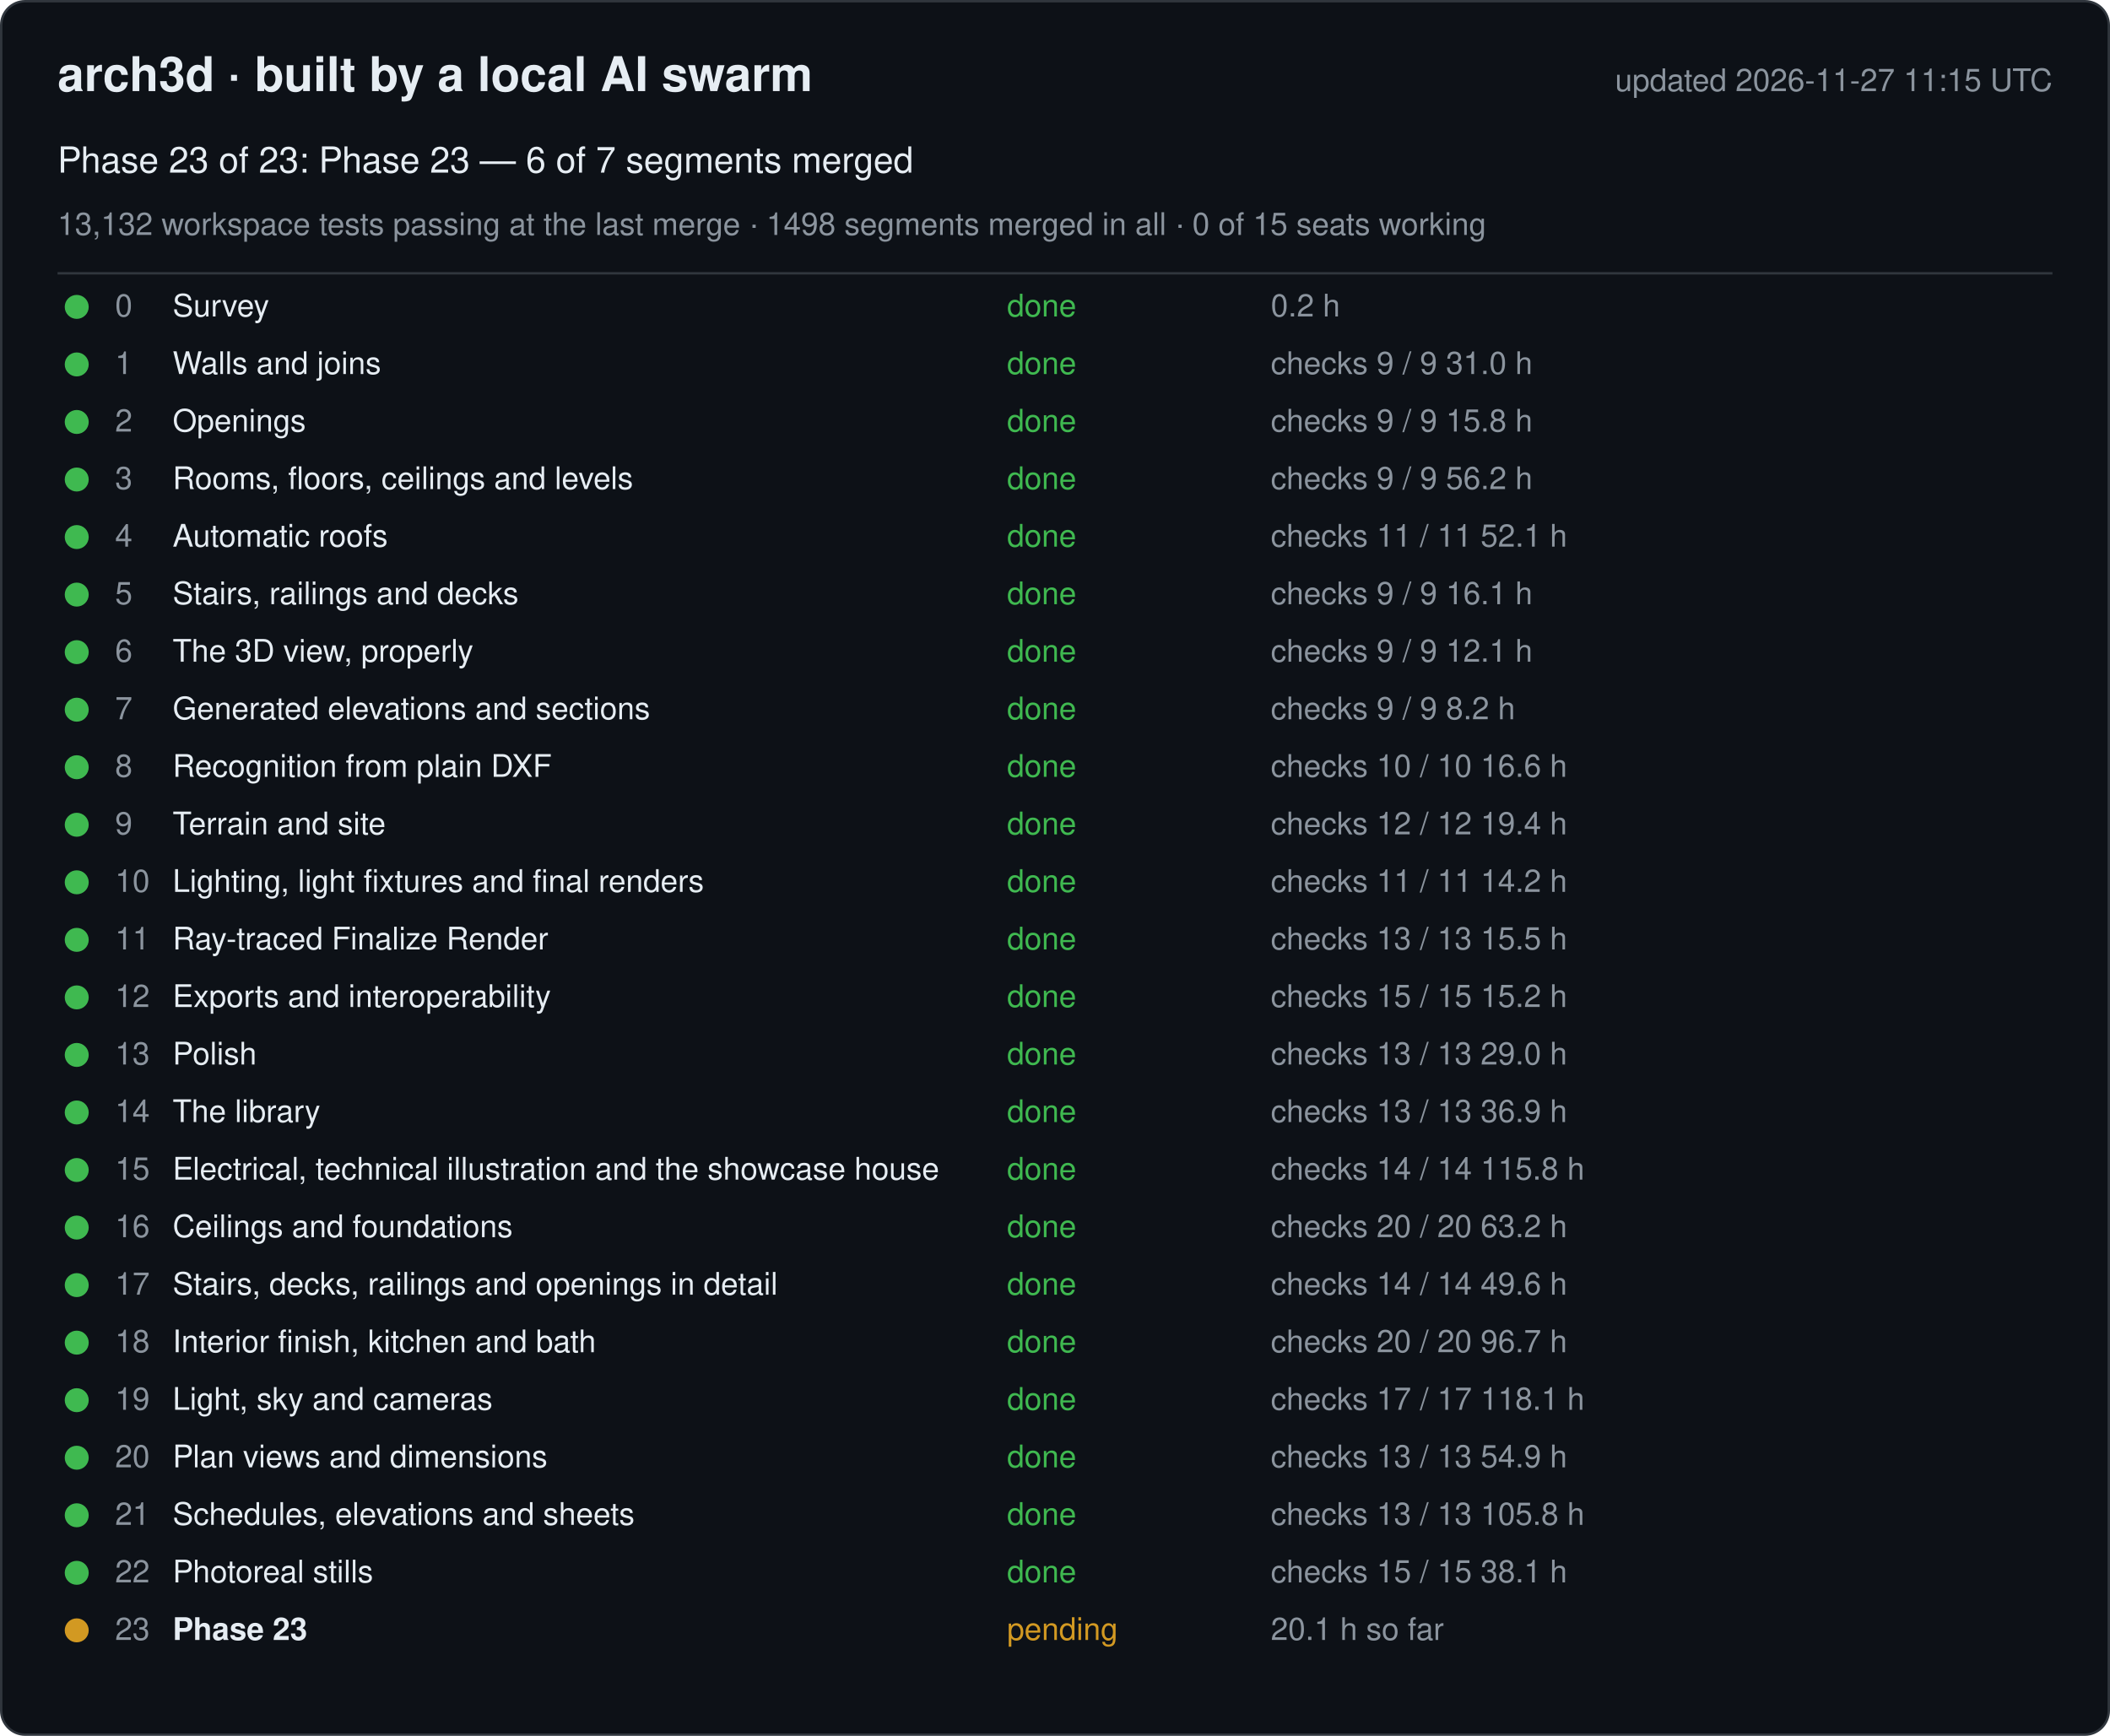
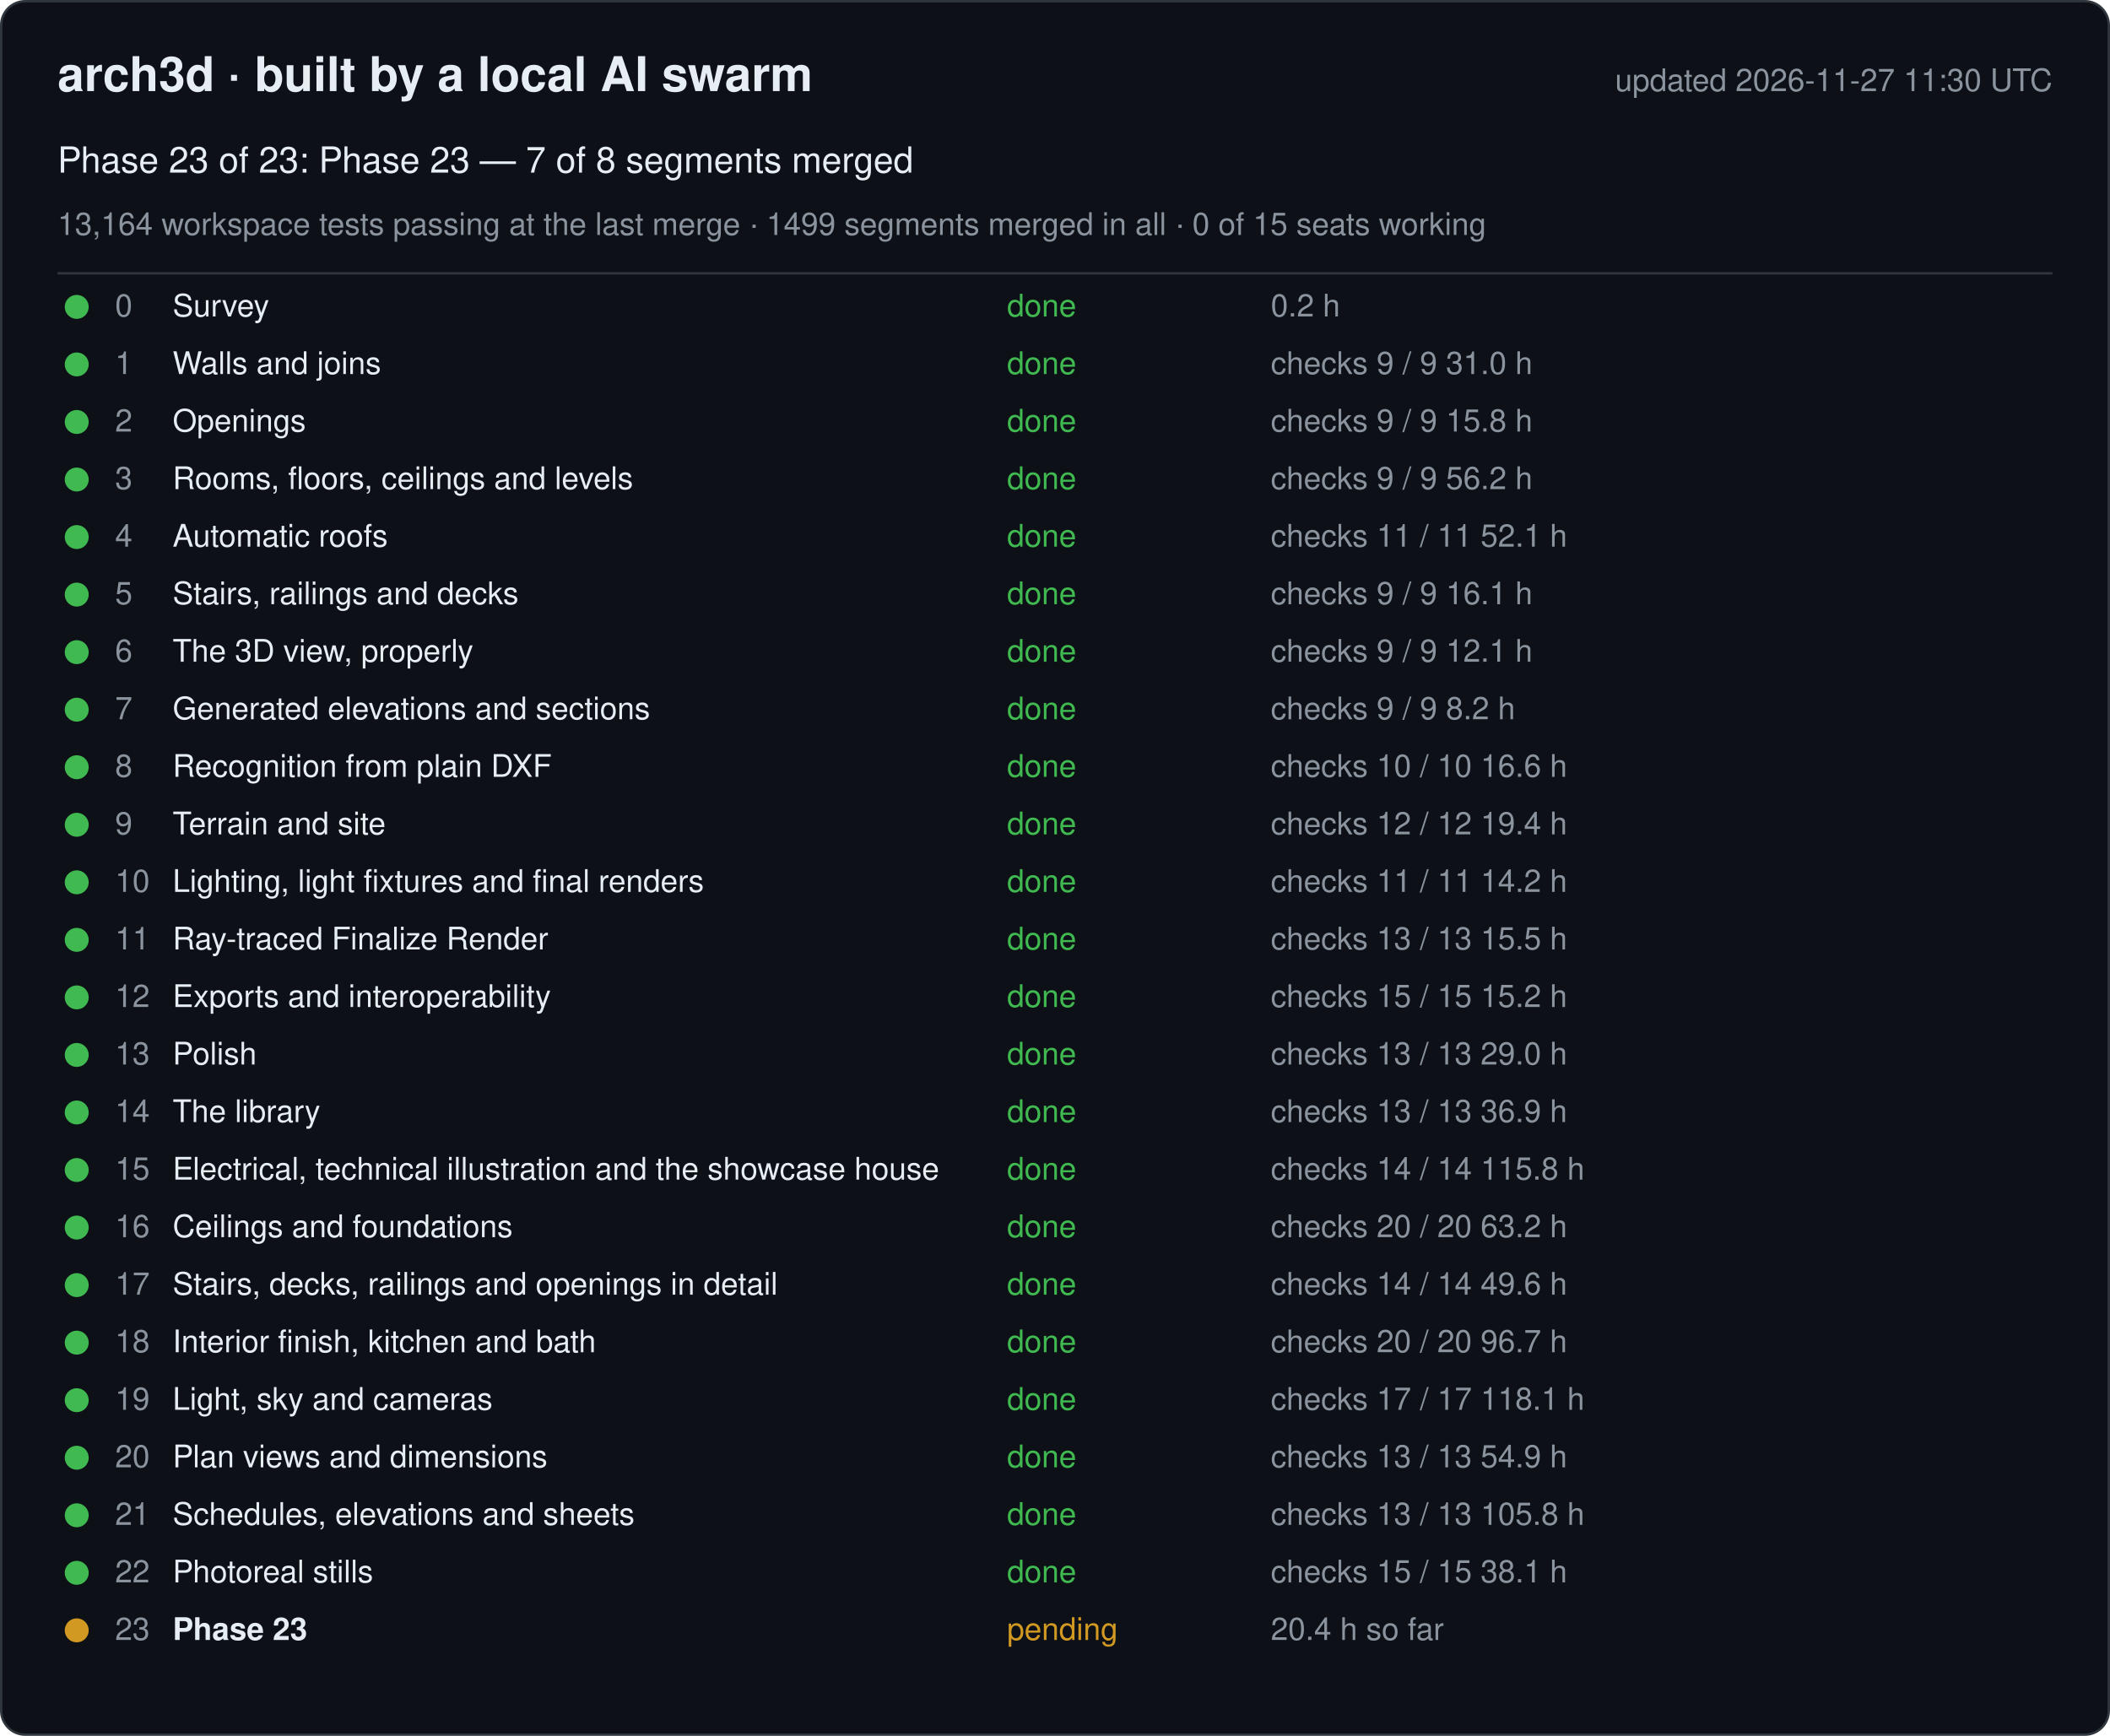
<svg xmlns="http://www.w3.org/2000/svg" width="880" height="724" viewBox="0 0 880 724" font-family="-apple-system, Segoe UI, Helvetica, Arial, sans-serif">
  <rect x="0.5" y="0.5" width="879" height="723" rx="10" fill="#0d1117" stroke="#30363d" />
  <text x="24" y="38" font-size="20" font-weight="600" fill="#e6edf3">arch3d · built by a local AI swarm</text>
-   <text x="856" y="38" font-size="13" fill="#8b949e" text-anchor="end">updated 2026-11-27 11:15 UTC</text>
-   <text x="24" y="72" font-size="15" fill="#e6edf3">Phase 23 of 23: Phase 23 — 6 of 7 segments merged</text>
-   <text x="24" y="98" font-size="13" fill="#8b949e">13,132 workspace tests passing at the last merge · 1498 segments merged in all · 0 of 15 seats working</text>
+   <text x="856" y="38" font-size="13" fill="#8b949e" text-anchor="end">updated 2026-11-27 11:30 UTC</text>
+   <text x="24" y="72" font-size="15" fill="#e6edf3">Phase 23 of 23: Phase 23 — 7 of 8 segments merged</text>
+   <text x="24" y="98" font-size="13" fill="#8b949e">13,164 workspace tests passing at the last merge · 1499 segments merged in all · 0 of 15 seats working</text>
  <line x1="24" y1="114" x2="856" y2="114" stroke="#30363d" />
  <g data-phase="0">
    <circle cx="32" cy="128" r="5" fill="#3fb950" />
    <text x="48" y="132" font-size="13" fill="#8b949e">0</text>
    <text x="72" y="132" font-size="13" fill="#e6edf3">Survey</text>
    <text x="420" y="132" font-size="13" fill="#3fb950">done</text>
    <text x="530" y="132" font-size="13" fill="#8b949e">0.2 h</text>
  </g>
  <g data-phase="1">
    <circle cx="32" cy="152" r="5" fill="#3fb950" />
    <text x="48" y="156" font-size="13" fill="#8b949e">1</text>
    <text x="72" y="156" font-size="13" fill="#e6edf3">Walls and joins</text>
    <text x="420" y="156" font-size="13" fill="#3fb950">done</text>
    <text x="530" y="156" font-size="13" fill="#8b949e">checks 9 / 9   31.0 h</text>
  </g>
  <g data-phase="2">
    <circle cx="32" cy="176" r="5" fill="#3fb950" />
    <text x="48" y="180" font-size="13" fill="#8b949e">2</text>
    <text x="72" y="180" font-size="13" fill="#e6edf3">Openings</text>
    <text x="420" y="180" font-size="13" fill="#3fb950">done</text>
    <text x="530" y="180" font-size="13" fill="#8b949e">checks 9 / 9   15.8 h</text>
  </g>
  <g data-phase="3">
    <circle cx="32" cy="200" r="5" fill="#3fb950" />
    <text x="48" y="204" font-size="13" fill="#8b949e">3</text>
    <text x="72" y="204" font-size="13" fill="#e6edf3">Rooms, floors, ceilings and levels</text>
    <text x="420" y="204" font-size="13" fill="#3fb950">done</text>
    <text x="530" y="204" font-size="13" fill="#8b949e">checks 9 / 9   56.2 h</text>
  </g>
  <g data-phase="4">
    <circle cx="32" cy="224" r="5" fill="#3fb950" />
    <text x="48" y="228" font-size="13" fill="#8b949e">4</text>
    <text x="72" y="228" font-size="13" fill="#e6edf3">Automatic roofs</text>
    <text x="420" y="228" font-size="13" fill="#3fb950">done</text>
    <text x="530" y="228" font-size="13" fill="#8b949e">checks 11 / 11   52.1 h</text>
  </g>
  <g data-phase="5">
    <circle cx="32" cy="248" r="5" fill="#3fb950" />
    <text x="48" y="252" font-size="13" fill="#8b949e">5</text>
    <text x="72" y="252" font-size="13" fill="#e6edf3">Stairs, railings and decks</text>
    <text x="420" y="252" font-size="13" fill="#3fb950">done</text>
    <text x="530" y="252" font-size="13" fill="#8b949e">checks 9 / 9   16.1 h</text>
  </g>
  <g data-phase="6">
    <circle cx="32" cy="272" r="5" fill="#3fb950" />
    <text x="48" y="276" font-size="13" fill="#8b949e">6</text>
    <text x="72" y="276" font-size="13" fill="#e6edf3">The 3D view, properly</text>
    <text x="420" y="276" font-size="13" fill="#3fb950">done</text>
    <text x="530" y="276" font-size="13" fill="#8b949e">checks 9 / 9   12.1 h</text>
  </g>
  <g data-phase="7">
    <circle cx="32" cy="296" r="5" fill="#3fb950" />
    <text x="48" y="300" font-size="13" fill="#8b949e">7</text>
    <text x="72" y="300" font-size="13" fill="#e6edf3">Generated elevations and sections</text>
    <text x="420" y="300" font-size="13" fill="#3fb950">done</text>
    <text x="530" y="300" font-size="13" fill="#8b949e">checks 9 / 9   8.2 h</text>
  </g>
  <g data-phase="8">
    <circle cx="32" cy="320" r="5" fill="#3fb950" />
    <text x="48" y="324" font-size="13" fill="#8b949e">8</text>
    <text x="72" y="324" font-size="13" fill="#e6edf3">Recognition from plain DXF</text>
    <text x="420" y="324" font-size="13" fill="#3fb950">done</text>
    <text x="530" y="324" font-size="13" fill="#8b949e">checks 10 / 10   16.6 h</text>
  </g>
  <g data-phase="9">
    <circle cx="32" cy="344" r="5" fill="#3fb950" />
    <text x="48" y="348" font-size="13" fill="#8b949e">9</text>
    <text x="72" y="348" font-size="13" fill="#e6edf3">Terrain and site</text>
    <text x="420" y="348" font-size="13" fill="#3fb950">done</text>
    <text x="530" y="348" font-size="13" fill="#8b949e">checks 12 / 12   19.4 h</text>
  </g>
  <g data-phase="10">
    <circle cx="32" cy="368" r="5" fill="#3fb950" />
    <text x="48" y="372" font-size="13" fill="#8b949e">10</text>
    <text x="72" y="372" font-size="13" fill="#e6edf3">Lighting, light fixtures and final renders</text>
    <text x="420" y="372" font-size="13" fill="#3fb950">done</text>
    <text x="530" y="372" font-size="13" fill="#8b949e">checks 11 / 11   14.2 h</text>
  </g>
  <g data-phase="11">
    <circle cx="32" cy="392" r="5" fill="#3fb950" />
    <text x="48" y="396" font-size="13" fill="#8b949e">11</text>
    <text x="72" y="396" font-size="13" fill="#e6edf3">Ray-traced Finalize Render</text>
    <text x="420" y="396" font-size="13" fill="#3fb950">done</text>
    <text x="530" y="396" font-size="13" fill="#8b949e">checks 13 / 13   15.5 h</text>
  </g>
  <g data-phase="12">
    <circle cx="32" cy="416" r="5" fill="#3fb950" />
    <text x="48" y="420" font-size="13" fill="#8b949e">12</text>
    <text x="72" y="420" font-size="13" fill="#e6edf3">Exports and interoperability</text>
    <text x="420" y="420" font-size="13" fill="#3fb950">done</text>
    <text x="530" y="420" font-size="13" fill="#8b949e">checks 15 / 15   15.2 h</text>
  </g>
  <g data-phase="13">
    <circle cx="32" cy="440" r="5" fill="#3fb950" />
    <text x="48" y="444" font-size="13" fill="#8b949e">13</text>
    <text x="72" y="444" font-size="13" fill="#e6edf3">Polish</text>
    <text x="420" y="444" font-size="13" fill="#3fb950">done</text>
    <text x="530" y="444" font-size="13" fill="#8b949e">checks 13 / 13   29.0 h</text>
  </g>
  <g data-phase="14">
    <circle cx="32" cy="464" r="5" fill="#3fb950" />
    <text x="48" y="468" font-size="13" fill="#8b949e">14</text>
    <text x="72" y="468" font-size="13" fill="#e6edf3">The library</text>
    <text x="420" y="468" font-size="13" fill="#3fb950">done</text>
    <text x="530" y="468" font-size="13" fill="#8b949e">checks 13 / 13   36.9 h</text>
  </g>
  <g data-phase="15">
    <circle cx="32" cy="488" r="5" fill="#3fb950" />
    <text x="48" y="492" font-size="13" fill="#8b949e">15</text>
    <text x="72" y="492" font-size="13" fill="#e6edf3">Electrical, technical illustration and the showcase house</text>
    <text x="420" y="492" font-size="13" fill="#3fb950">done</text>
    <text x="530" y="492" font-size="13" fill="#8b949e">checks 14 / 14   115.8 h</text>
  </g>
  <g data-phase="16">
    <circle cx="32" cy="512" r="5" fill="#3fb950" />
    <text x="48" y="516" font-size="13" fill="#8b949e">16</text>
    <text x="72" y="516" font-size="13" fill="#e6edf3">Ceilings and foundations</text>
    <text x="420" y="516" font-size="13" fill="#3fb950">done</text>
    <text x="530" y="516" font-size="13" fill="#8b949e">checks 20 / 20   63.2 h</text>
  </g>
  <g data-phase="17">
    <circle cx="32" cy="536" r="5" fill="#3fb950" />
    <text x="48" y="540" font-size="13" fill="#8b949e">17</text>
    <text x="72" y="540" font-size="13" fill="#e6edf3">Stairs, decks, railings and openings in detail</text>
    <text x="420" y="540" font-size="13" fill="#3fb950">done</text>
    <text x="530" y="540" font-size="13" fill="#8b949e">checks 14 / 14   49.6 h</text>
  </g>
  <g data-phase="18">
    <circle cx="32" cy="560" r="5" fill="#3fb950" />
    <text x="48" y="564" font-size="13" fill="#8b949e">18</text>
    <text x="72" y="564" font-size="13" fill="#e6edf3">Interior finish, kitchen and bath</text>
    <text x="420" y="564" font-size="13" fill="#3fb950">done</text>
    <text x="530" y="564" font-size="13" fill="#8b949e">checks 20 / 20   96.7 h</text>
  </g>
  <g data-phase="19">
    <circle cx="32" cy="584" r="5" fill="#3fb950" />
    <text x="48" y="588" font-size="13" fill="#8b949e">19</text>
    <text x="72" y="588" font-size="13" fill="#e6edf3">Light, sky and cameras</text>
    <text x="420" y="588" font-size="13" fill="#3fb950">done</text>
    <text x="530" y="588" font-size="13" fill="#8b949e">checks 17 / 17   118.1 h</text>
  </g>
  <g data-phase="20">
    <circle cx="32" cy="608" r="5" fill="#3fb950" />
    <text x="48" y="612" font-size="13" fill="#8b949e">20</text>
    <text x="72" y="612" font-size="13" fill="#e6edf3">Plan views and dimensions</text>
    <text x="420" y="612" font-size="13" fill="#3fb950">done</text>
    <text x="530" y="612" font-size="13" fill="#8b949e">checks 13 / 13   54.9 h</text>
  </g>
  <g data-phase="21">
    <circle cx="32" cy="632" r="5" fill="#3fb950" />
    <text x="48" y="636" font-size="13" fill="#8b949e">21</text>
    <text x="72" y="636" font-size="13" fill="#e6edf3">Schedules, elevations and sheets</text>
    <text x="420" y="636" font-size="13" fill="#3fb950">done</text>
    <text x="530" y="636" font-size="13" fill="#8b949e">checks 13 / 13   105.8 h</text>
  </g>
  <g data-phase="22">
    <circle cx="32" cy="656" r="5" fill="#3fb950" />
    <text x="48" y="660" font-size="13" fill="#8b949e">22</text>
    <text x="72" y="660" font-size="13" fill="#e6edf3">Photoreal stills</text>
    <text x="420" y="660" font-size="13" fill="#3fb950">done</text>
    <text x="530" y="660" font-size="13" fill="#8b949e">checks 15 / 15   38.1 h</text>
  </g>
  <g data-phase="23">
    <circle cx="32" cy="680" r="5" fill="#d29922" />
    <text x="48" y="684" font-size="13" fill="#8b949e">23</text>
    <text x="72" y="684" font-size="13" fill="#e6edf3" font-weight="600">Phase 23</text>
    <text x="420" y="684" font-size="13" fill="#d29922">pending</text>
-     <text x="530" y="684" font-size="13" fill="#8b949e">20.1 h so far</text>
+     <text x="530" y="684" font-size="13" fill="#8b949e">20.4 h so far</text>
  </g>
</svg>
